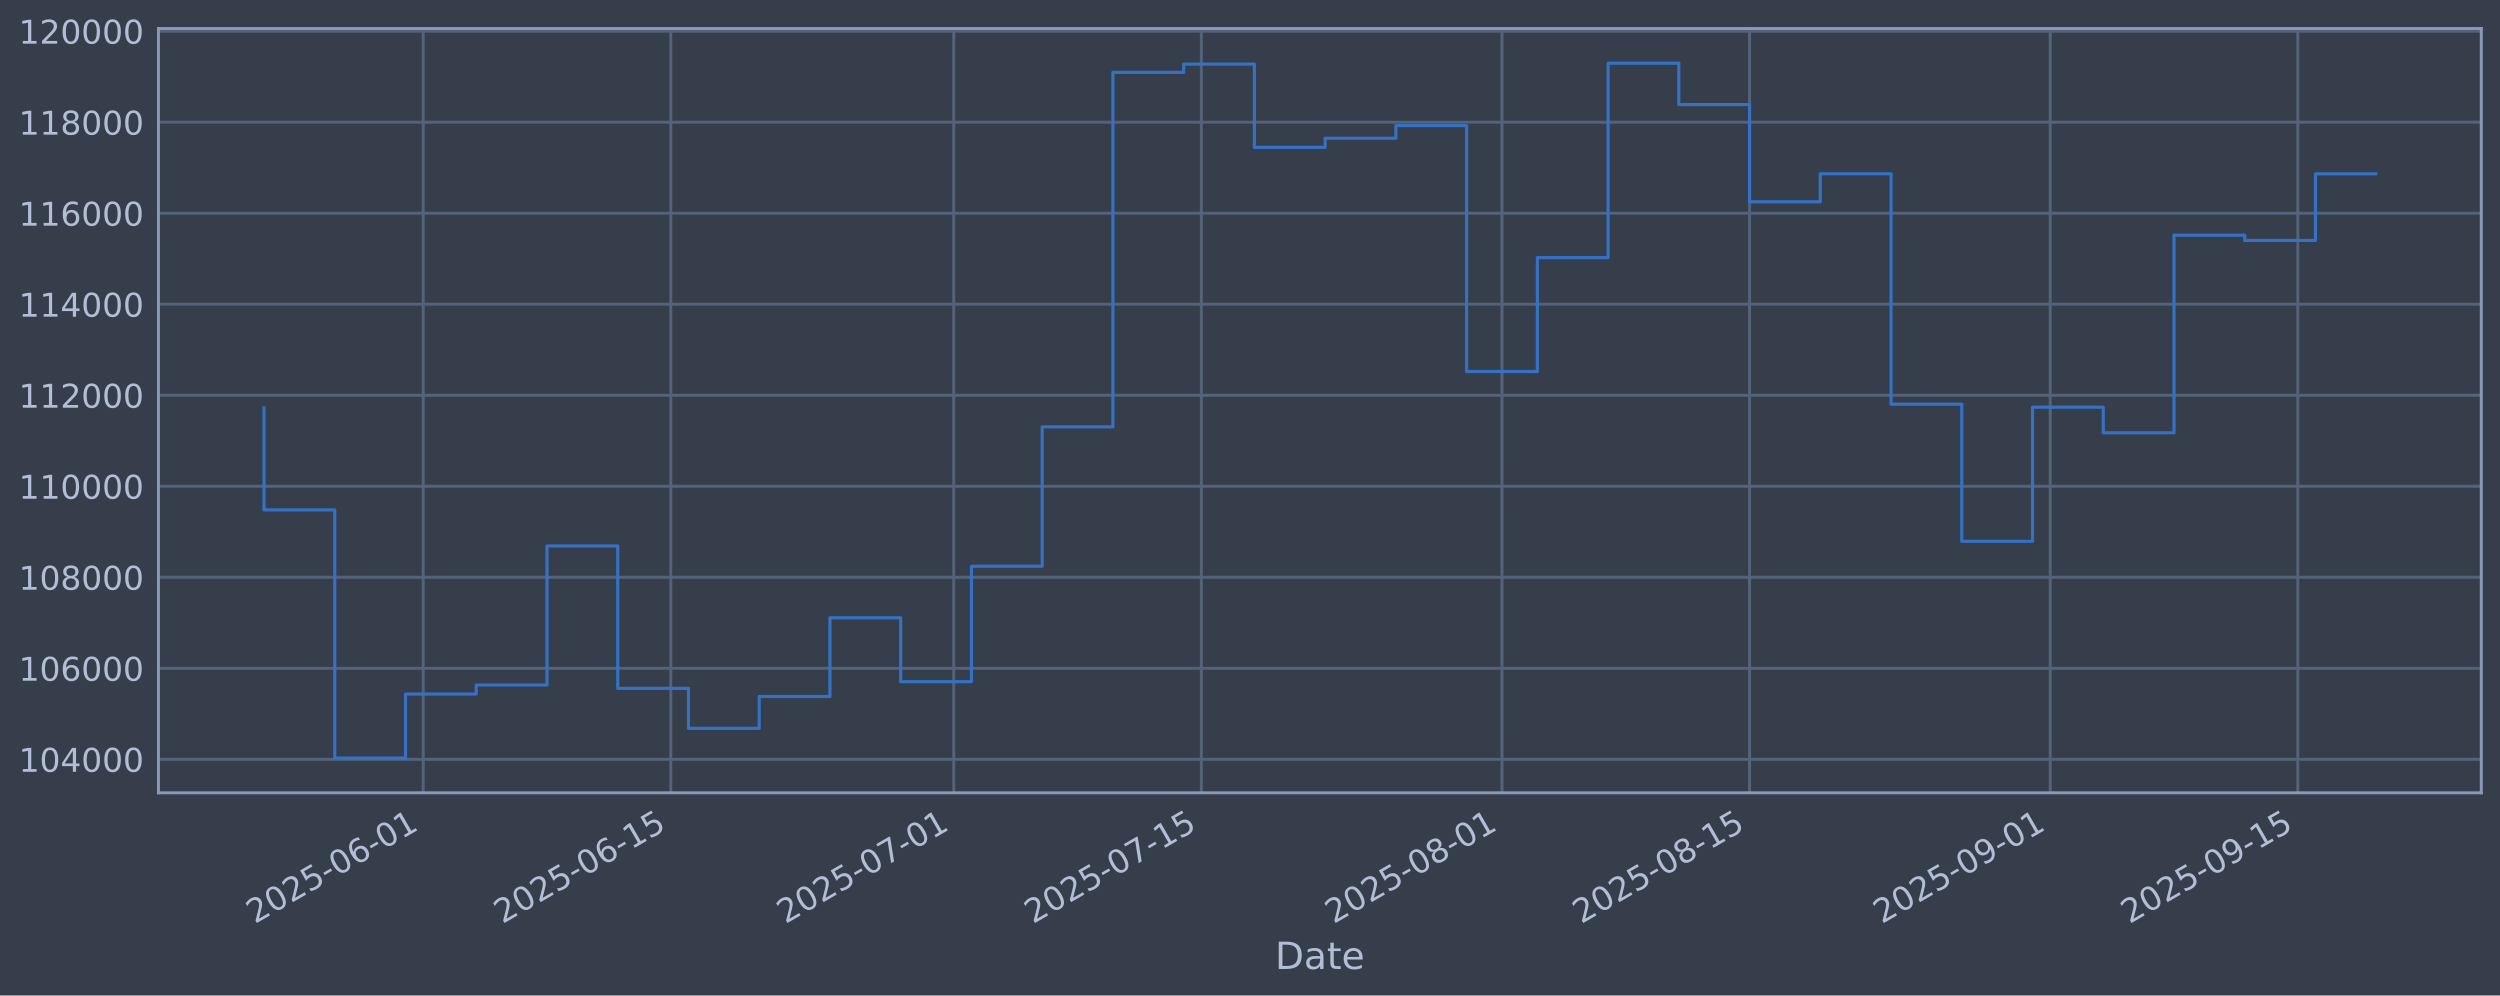
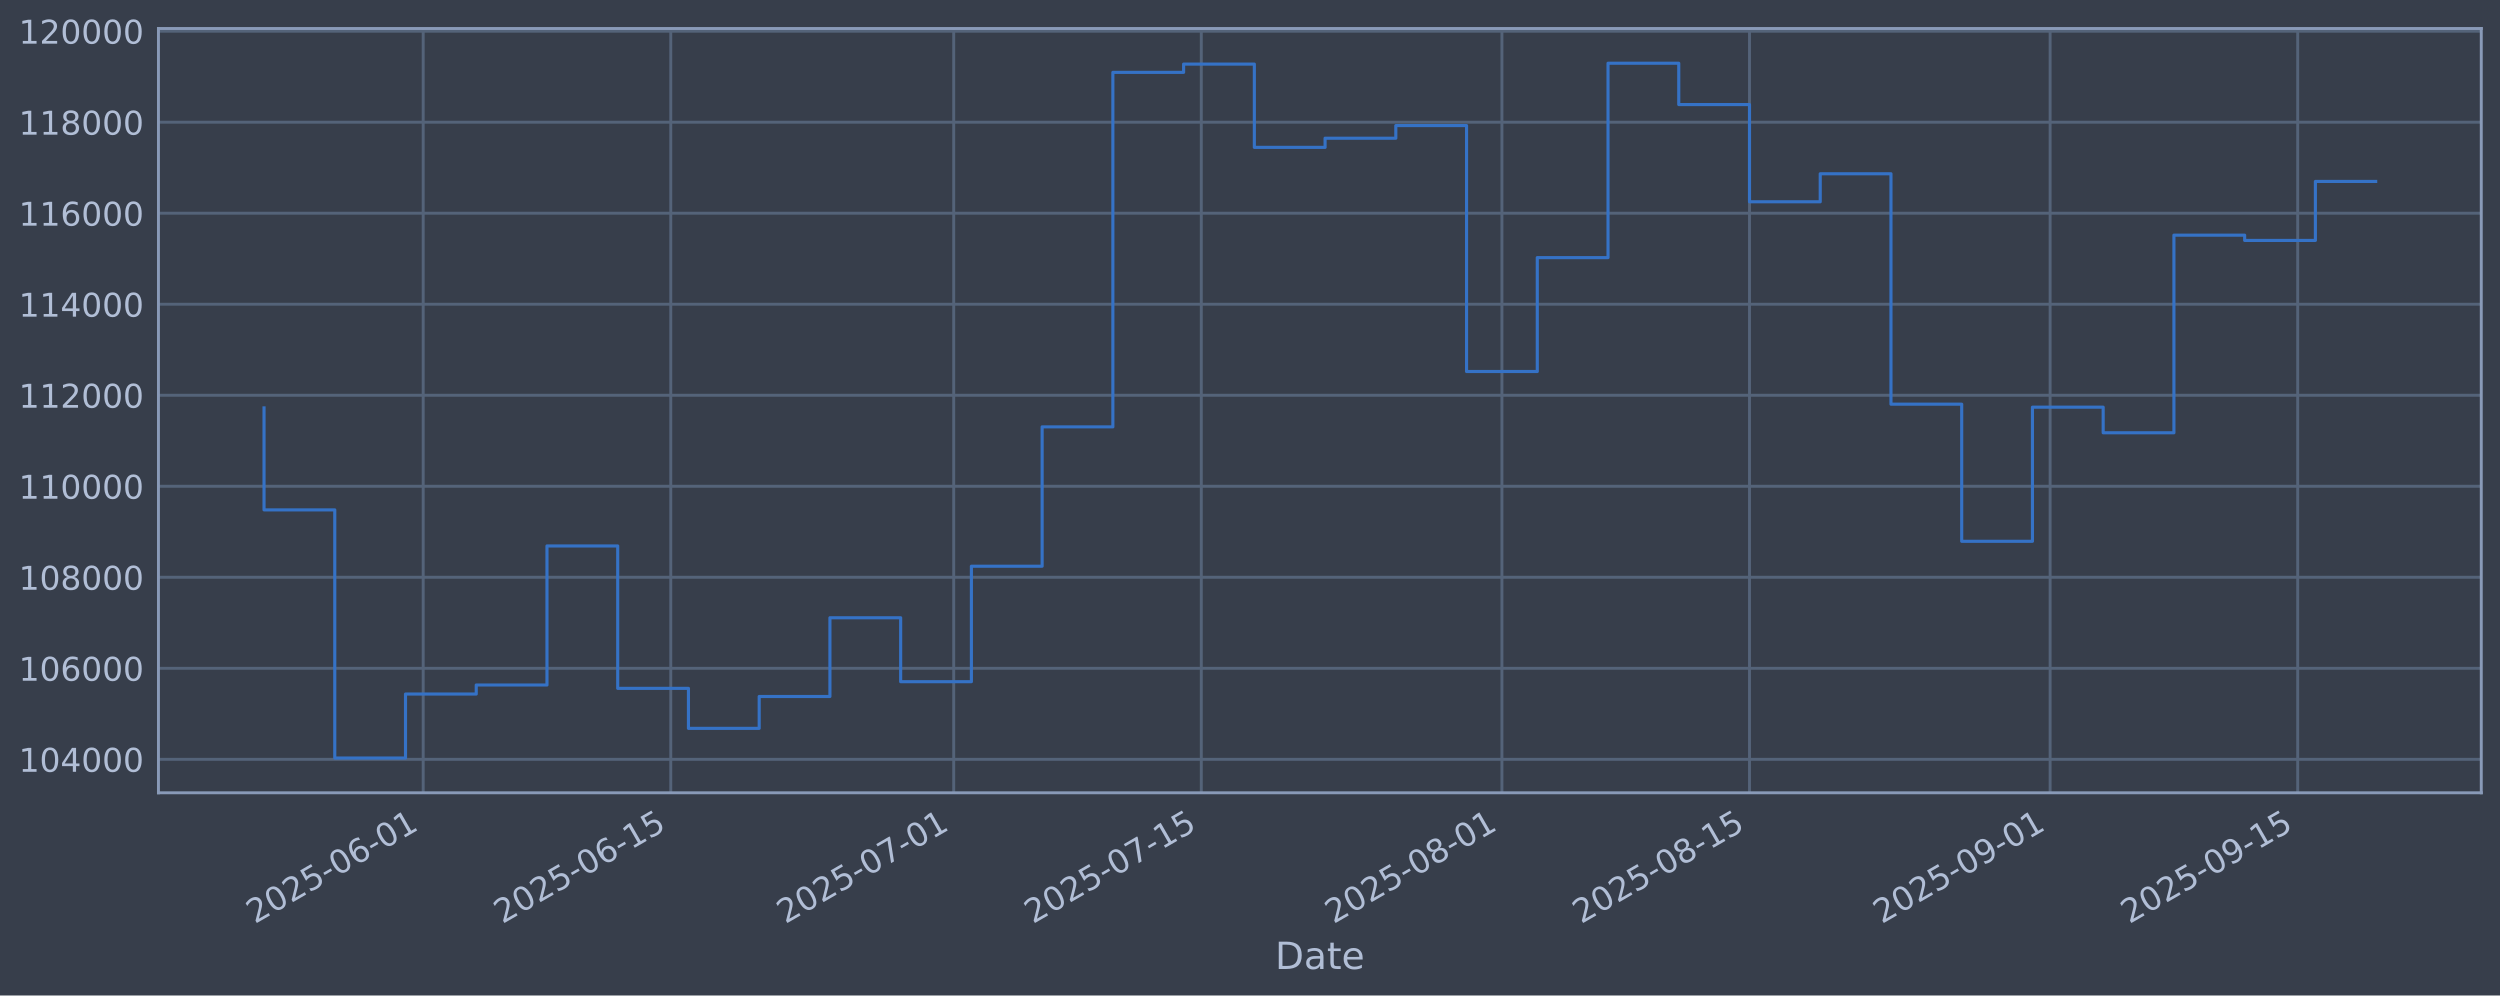
<svg xmlns="http://www.w3.org/2000/svg" xmlns:xlink="http://www.w3.org/1999/xlink" width="960.9pt" height="382.628pt" viewBox="0 0 960.9 382.628" version="1.1">
  <defs>
    <style type="text/css">*{stroke-linejoin: round; stroke-linecap: butt}</style>
  </defs>
  <g id="figure_1">
    <g id="patch_1">
      <path d="M 0 382.628  L 960.9 382.628  L 960.9 0  L 0 0  z " style="fill: #373e4b" />
    </g>
    <g id="axes_1">
      <g id="patch_2">
        <path d="M 60.901 304.718  L 953.701 304.718  L 953.701 10.958  L 60.901 10.958  z " style="fill: #373e4b" />
      </g>
      <g id="matplotlib.axis_1">
        <g id="xtick_1">
          <g id="line2d_1">
-             <path d="M 162.659 304.718  L 162.659 10.958  " clip-path="url(#p1ce2e089b5)" style="fill: none; stroke: #546379; stroke-width: 1.12; stroke-linecap: square" />
+             <path d="M 162.656 304.718  L 162.656 10.958  " clip-path="url(#p50f303a62d)" style="fill: none; stroke: #546379; stroke-width: 1.12; stroke-linecap: square" />
          </g>
          <g id="line2d_2" />
          <g id="text_1">
-             <g style="fill: #b1bed6" transform="translate(97.93319 355.2226) rotate(-30) scale(0.126 -0.126)">
+             <g style="fill: #b1bed6" transform="translate(97.93038 355.2226) rotate(-30) scale(0.126 -0.126)">
              <defs>
                <path id="DejaVuSans-32" d="M 1228 531  L 3431 531  L 3431 0  L 469 0  L 469 531  Q 828 903 1448 1529  Q 2069 2156 2228 2338  Q 2531 2678 2651 2914  Q 2772 3150 2772 3378  Q 2772 3750 2511 3984  Q 2250 4219 1831 4219  Q 1534 4219 1204 4116  Q 875 4013 500 3803  L 500 4441  Q 881 4594 1212 4672  Q 1544 4750 1819 4750  Q 2544 4750 2975 4387  Q 3406 4025 3406 3419  Q 3406 3131 3298 2873  Q 3191 2616 2906 2266  Q 2828 2175 2409 1742  Q 1991 1309 1228 531  z " transform="scale(0.015625)" />
                <path id="DejaVuSans-30" d="M 2034 4250  Q 1547 4250 1301 3770  Q 1056 3291 1056 2328  Q 1056 1369 1301 889  Q 1547 409 2034 409  Q 2525 409 2770 889  Q 3016 1369 3016 2328  Q 3016 3291 2770 3770  Q 2525 4250 2034 4250  z M 2034 4750  Q 2819 4750 3233 4129  Q 3647 3509 3647 2328  Q 3647 1150 3233 529  Q 2819 -91 2034 -91  Q 1250 -91 836 529  Q 422 1150 422 2328  Q 422 3509 836 4129  Q 1250 4750 2034 4750  z " transform="scale(0.015625)" />
                <path id="DejaVuSans-35" d="M 691 4666  L 3169 4666  L 3169 4134  L 1269 4134  L 1269 2991  Q 1406 3038 1543 3061  Q 1681 3084 1819 3084  Q 2600 3084 3056 2656  Q 3513 2228 3513 1497  Q 3513 744 3044 326  Q 2575 -91 1722 -91  Q 1428 -91 1123 -41  Q 819 9 494 109  L 494 744  Q 775 591 1075 516  Q 1375 441 1709 441  Q 2250 441 2565 725  Q 2881 1009 2881 1497  Q 2881 1984 2565 2268  Q 2250 2553 1709 2553  Q 1456 2553 1204 2497  Q 953 2441 691 2322  L 691 4666  z " transform="scale(0.015625)" />
                <path id="DejaVuSans-2d" d="M 313 2009  L 1997 2009  L 1997 1497  L 313 1497  L 313 2009  z " transform="scale(0.015625)" />
                <path id="DejaVuSans-36" d="M 2113 2584  Q 1688 2584 1439 2293  Q 1191 2003 1191 1497  Q 1191 994 1439 701  Q 1688 409 2113 409  Q 2538 409 2786 701  Q 3034 994 3034 1497  Q 3034 2003 2786 2293  Q 2538 2584 2113 2584  z M 3366 4563  L 3366 3988  Q 3128 4100 2886 4159  Q 2644 4219 2406 4219  Q 1781 4219 1451 3797  Q 1122 3375 1075 2522  Q 1259 2794 1537 2939  Q 1816 3084 2150 3084  Q 2853 3084 3261 2657  Q 3669 2231 3669 1497  Q 3669 778 3244 343  Q 2819 -91 2113 -91  Q 1303 -91 875 529  Q 447 1150 447 2328  Q 447 3434 972 4092  Q 1497 4750 2381 4750  Q 2619 4750 2861 4703  Q 3103 4656 3366 4563  z " transform="scale(0.015625)" />
                <path id="DejaVuSans-31" d="M 794 531  L 1825 531  L 1825 4091  L 703 3866  L 703 4441  L 1819 4666  L 2450 4666  L 2450 531  L 3481 531  L 3481 0  L 794 0  L 794 531  z " transform="scale(0.015625)" />
              </defs>
              <use xlink:href="#DejaVuSans-32" />
              <use xlink:href="#DejaVuSans-30" transform="translate(63.62305 0)" />
              <use xlink:href="#DejaVuSans-32" transform="translate(127.2461 0)" />
              <use xlink:href="#DejaVuSans-35" transform="translate(190.8691 0)" />
              <use xlink:href="#DejaVuSans-2d" transform="translate(254.4922 0)" />
              <use xlink:href="#DejaVuSans-30" transform="translate(290.5762 0)" />
              <use xlink:href="#DejaVuSans-36" transform="translate(354.1992 0)" />
              <use xlink:href="#DejaVuSans-2d" transform="translate(417.8223 0)" />
              <use xlink:href="#DejaVuSans-30" transform="translate(453.9062 0)" />
              <use xlink:href="#DejaVuSans-31" transform="translate(517.5293 0)" />
            </g>
          </g>
        </g>
        <g id="xtick_2">
          <g id="line2d_3">
-             <path d="M 257.822 304.718  L 257.822 10.958  " clip-path="url(#p1ce2e089b5)" style="fill: none; stroke: #546379; stroke-width: 1.12; stroke-linecap: square" />
+             <path d="M 257.815 304.718  L 257.815 10.958  " clip-path="url(#p50f303a62d)" style="fill: none; stroke: #546379; stroke-width: 1.12; stroke-linecap: square" />
          </g>
          <g id="line2d_4" />
          <g id="text_2">
-             <g style="fill: #b1bed6" transform="translate(193.0964 355.2226) rotate(-30) scale(0.126 -0.126)">
+             <g style="fill: #b1bed6" transform="translate(193.0893 355.2226) rotate(-30) scale(0.126 -0.126)">
              <use xlink:href="#DejaVuSans-32" />
              <use xlink:href="#DejaVuSans-30" transform="translate(63.62305 0)" />
              <use xlink:href="#DejaVuSans-32" transform="translate(127.2461 0)" />
              <use xlink:href="#DejaVuSans-35" transform="translate(190.8691 0)" />
              <use xlink:href="#DejaVuSans-2d" transform="translate(254.4922 0)" />
              <use xlink:href="#DejaVuSans-30" transform="translate(290.5762 0)" />
              <use xlink:href="#DejaVuSans-36" transform="translate(354.1992 0)" />
              <use xlink:href="#DejaVuSans-2d" transform="translate(417.8223 0)" />
              <use xlink:href="#DejaVuSans-31" transform="translate(453.9062 0)" />
              <use xlink:href="#DejaVuSans-35" transform="translate(517.5293 0)" />
            </g>
          </g>
        </g>
        <g id="xtick_3">
          <g id="line2d_5">
-             <path d="M 366.58 304.718  L 366.58 10.958  " clip-path="url(#p1ce2e089b5)" style="fill: none; stroke: #546379; stroke-width: 1.12; stroke-linecap: square" />
+             <path d="M 366.568 304.718  L 366.568 10.958  " clip-path="url(#p50f303a62d)" style="fill: none; stroke: #546379; stroke-width: 1.12; stroke-linecap: square" />
          </g>
          <g id="line2d_6" />
          <g id="text_3">
-             <g style="fill: #b1bed6" transform="translate(301.8545 355.2226) rotate(-30) scale(0.126 -0.126)">
+             <g style="fill: #b1bed6" transform="translate(301.8423 355.2226) rotate(-30) scale(0.126 -0.126)">
              <defs>
                <path id="DejaVuSans-37" d="M 525 4666  L 3525 4666  L 3525 4397  L 1831 0  L 1172 0  L 2766 4134  L 525 4134  L 525 4666  z " transform="scale(0.015625)" />
              </defs>
              <use xlink:href="#DejaVuSans-32" />
              <use xlink:href="#DejaVuSans-30" transform="translate(63.62305 0)" />
              <use xlink:href="#DejaVuSans-32" transform="translate(127.2461 0)" />
              <use xlink:href="#DejaVuSans-35" transform="translate(190.8691 0)" />
              <use xlink:href="#DejaVuSans-2d" transform="translate(254.4922 0)" />
              <use xlink:href="#DejaVuSans-30" transform="translate(290.5762 0)" />
              <use xlink:href="#DejaVuSans-37" transform="translate(354.1992 0)" />
              <use xlink:href="#DejaVuSans-2d" transform="translate(417.8223 0)" />
              <use xlink:href="#DejaVuSans-30" transform="translate(453.9062 0)" />
              <use xlink:href="#DejaVuSans-31" transform="translate(517.5293 0)" />
            </g>
          </g>
        </g>
        <g id="xtick_4">
          <g id="line2d_7">
-             <path d="M 461.743 304.718  L 461.743 10.958  " clip-path="url(#p1ce2e089b5)" style="fill: none; stroke: #546379; stroke-width: 1.12; stroke-linecap: square" />
+             <path d="M 461.727 304.718  L 461.727 10.958  " clip-path="url(#p50f303a62d)" style="fill: none; stroke: #546379; stroke-width: 1.12; stroke-linecap: square" />
          </g>
          <g id="line2d_8" />
          <g id="text_4">
-             <g style="fill: #b1bed6" transform="translate(397.0177 355.2226) rotate(-30) scale(0.126 -0.126)">
+             <g style="fill: #b1bed6" transform="translate(397.0012 355.2226) rotate(-30) scale(0.126 -0.126)">
              <use xlink:href="#DejaVuSans-32" />
              <use xlink:href="#DejaVuSans-30" transform="translate(63.62305 0)" />
              <use xlink:href="#DejaVuSans-32" transform="translate(127.2461 0)" />
              <use xlink:href="#DejaVuSans-35" transform="translate(190.8691 0)" />
              <use xlink:href="#DejaVuSans-2d" transform="translate(254.4922 0)" />
              <use xlink:href="#DejaVuSans-30" transform="translate(290.5762 0)" />
              <use xlink:href="#DejaVuSans-37" transform="translate(354.1992 0)" />
              <use xlink:href="#DejaVuSans-2d" transform="translate(417.8223 0)" />
              <use xlink:href="#DejaVuSans-31" transform="translate(453.9062 0)" />
              <use xlink:href="#DejaVuSans-35" transform="translate(517.5293 0)" />
            </g>
          </g>
        </g>
        <g id="xtick_5">
          <g id="line2d_9">
-             <path d="M 577.299 304.718  L 577.299 10.958  " clip-path="url(#p1ce2e089b5)" style="fill: none; stroke: #546379; stroke-width: 1.12; stroke-linecap: square" />
+             <path d="M 577.277 304.718  L 577.277 10.958  " clip-path="url(#p50f303a62d)" style="fill: none; stroke: #546379; stroke-width: 1.12; stroke-linecap: square" />
          </g>
          <g id="line2d_10" />
          <g id="text_5">
-             <g style="fill: #b1bed6" transform="translate(512.5731 355.2226) rotate(-30) scale(0.126 -0.126)">
+             <g style="fill: #b1bed6" transform="translate(512.5513 355.2226) rotate(-30) scale(0.126 -0.126)">
              <defs>
                <path id="DejaVuSans-38" d="M 2034 2216  Q 1584 2216 1326 1975  Q 1069 1734 1069 1313  Q 1069 891 1326 650  Q 1584 409 2034 409  Q 2484 409 2743 651  Q 3003 894 3003 1313  Q 3003 1734 2745 1975  Q 2488 2216 2034 2216  z M 1403 2484  Q 997 2584 770 2862  Q 544 3141 544 3541  Q 544 4100 942 4425  Q 1341 4750 2034 4750  Q 2731 4750 3128 4425  Q 3525 4100 3525 3541  Q 3525 3141 3298 2862  Q 3072 2584 2669 2484  Q 3125 2378 3379 2068  Q 3634 1759 3634 1313  Q 3634 634 3220 271  Q 2806 -91 2034 -91  Q 1263 -91 848 271  Q 434 634 434 1313  Q 434 1759 690 2068  Q 947 2378 1403 2484  z M 1172 3481  Q 1172 3119 1398 2916  Q 1625 2713 2034 2713  Q 2441 2713 2670 2916  Q 2900 3119 2900 3481  Q 2900 3844 2670 4047  Q 2441 4250 2034 4250  Q 1625 4250 1398 4047  Q 1172 3844 1172 3481  z " transform="scale(0.015625)" />
              </defs>
              <use xlink:href="#DejaVuSans-32" />
              <use xlink:href="#DejaVuSans-30" transform="translate(63.62305 0)" />
              <use xlink:href="#DejaVuSans-32" transform="translate(127.2461 0)" />
              <use xlink:href="#DejaVuSans-35" transform="translate(190.8691 0)" />
              <use xlink:href="#DejaVuSans-2d" transform="translate(254.4922 0)" />
              <use xlink:href="#DejaVuSans-30" transform="translate(290.5762 0)" />
              <use xlink:href="#DejaVuSans-38" transform="translate(354.1992 0)" />
              <use xlink:href="#DejaVuSans-2d" transform="translate(417.8223 0)" />
              <use xlink:href="#DejaVuSans-30" transform="translate(453.9062 0)" />
              <use xlink:href="#DejaVuSans-31" transform="translate(517.5293 0)" />
            </g>
          </g>
        </g>
        <g id="xtick_6">
          <g id="line2d_11">
-             <path d="M 672.462 304.718  L 672.462 10.958  " clip-path="url(#p1ce2e089b5)" style="fill: none; stroke: #546379; stroke-width: 1.12; stroke-linecap: square" />
+             <path d="M 672.436 304.718  L 672.436 10.958  " clip-path="url(#p50f303a62d)" style="fill: none; stroke: #546379; stroke-width: 1.12; stroke-linecap: square" />
          </g>
          <g id="line2d_12" />
          <g id="text_6">
-             <g style="fill: #b1bed6" transform="translate(607.7364 355.2226) rotate(-30) scale(0.126 -0.126)">
+             <g style="fill: #b1bed6" transform="translate(607.7101 355.2226) rotate(-30) scale(0.126 -0.126)">
              <use xlink:href="#DejaVuSans-32" />
              <use xlink:href="#DejaVuSans-30" transform="translate(63.62305 0)" />
              <use xlink:href="#DejaVuSans-32" transform="translate(127.2461 0)" />
              <use xlink:href="#DejaVuSans-35" transform="translate(190.8691 0)" />
              <use xlink:href="#DejaVuSans-2d" transform="translate(254.4922 0)" />
              <use xlink:href="#DejaVuSans-30" transform="translate(290.5762 0)" />
              <use xlink:href="#DejaVuSans-38" transform="translate(354.1992 0)" />
              <use xlink:href="#DejaVuSans-2d" transform="translate(417.8223 0)" />
              <use xlink:href="#DejaVuSans-31" transform="translate(453.9062 0)" />
              <use xlink:href="#DejaVuSans-35" transform="translate(517.5293 0)" />
            </g>
          </g>
        </g>
        <g id="xtick_7">
          <g id="line2d_13">
-             <path d="M 788.017 304.718  L 788.017 10.958  " clip-path="url(#p1ce2e089b5)" style="fill: none; stroke: #546379; stroke-width: 1.12; stroke-linecap: square" />
+             <path d="M 787.986 304.718  L 787.986 10.958  " clip-path="url(#p50f303a62d)" style="fill: none; stroke: #546379; stroke-width: 1.12; stroke-linecap: square" />
          </g>
          <g id="line2d_14" />
          <g id="text_7">
-             <g style="fill: #b1bed6" transform="translate(723.2917 355.2226) rotate(-30) scale(0.126 -0.126)">
+             <g style="fill: #b1bed6" transform="translate(723.2602 355.2226) rotate(-30) scale(0.126 -0.126)">
              <defs>
                <path id="DejaVuSans-39" d="M 703 97  L 703 672  Q 941 559 1184 500  Q 1428 441 1663 441  Q 2288 441 2617 861  Q 2947 1281 2994 2138  Q 2813 1869 2534 1725  Q 2256 1581 1919 1581  Q 1219 1581 811 2004  Q 403 2428 403 3163  Q 403 3881 828 4315  Q 1253 4750 1959 4750  Q 2769 4750 3195 4129  Q 3622 3509 3622 2328  Q 3622 1225 3098 567  Q 2575 -91 1691 -91  Q 1453 -91 1209 -44  Q 966 3 703 97  z M 1959 2075  Q 2384 2075 2632 2365  Q 2881 2656 2881 3163  Q 2881 3666 2632 3958  Q 2384 4250 1959 4250  Q 1534 4250 1286 3958  Q 1038 3666 1038 3163  Q 1038 2656 1286 2365  Q 1534 2075 1959 2075  z " transform="scale(0.015625)" />
              </defs>
              <use xlink:href="#DejaVuSans-32" />
              <use xlink:href="#DejaVuSans-30" transform="translate(63.62305 0)" />
              <use xlink:href="#DejaVuSans-32" transform="translate(127.2461 0)" />
              <use xlink:href="#DejaVuSans-35" transform="translate(190.8691 0)" />
              <use xlink:href="#DejaVuSans-2d" transform="translate(254.4922 0)" />
              <use xlink:href="#DejaVuSans-30" transform="translate(290.5762 0)" />
              <use xlink:href="#DejaVuSans-39" transform="translate(354.1992 0)" />
              <use xlink:href="#DejaVuSans-2d" transform="translate(417.8223 0)" />
              <use xlink:href="#DejaVuSans-30" transform="translate(453.9062 0)" />
              <use xlink:href="#DejaVuSans-31" transform="translate(517.5293 0)" />
            </g>
          </g>
        </g>
        <g id="xtick_8">
          <g id="line2d_15">
-             <path d="M 883.181 304.718  L 883.181 10.958  " clip-path="url(#p1ce2e089b5)" style="fill: none; stroke: #546379; stroke-width: 1.12; stroke-linecap: square" />
+             <path d="M 883.145 304.718  L 883.145 10.958  " clip-path="url(#p50f303a62d)" style="fill: none; stroke: #546379; stroke-width: 1.12; stroke-linecap: square" />
          </g>
          <g id="line2d_16" />
          <g id="text_8">
-             <g style="fill: #b1bed6" transform="translate(818.455 355.2226) rotate(-30) scale(0.126 -0.126)">
+             <g style="fill: #b1bed6" transform="translate(818.4191 355.2226) rotate(-30) scale(0.126 -0.126)">
              <use xlink:href="#DejaVuSans-32" />
              <use xlink:href="#DejaVuSans-30" transform="translate(63.62305 0)" />
              <use xlink:href="#DejaVuSans-32" transform="translate(127.2461 0)" />
              <use xlink:href="#DejaVuSans-35" transform="translate(190.8691 0)" />
              <use xlink:href="#DejaVuSans-2d" transform="translate(254.4922 0)" />
              <use xlink:href="#DejaVuSans-30" transform="translate(290.5762 0)" />
              <use xlink:href="#DejaVuSans-39" transform="translate(354.1992 0)" />
              <use xlink:href="#DejaVuSans-2d" transform="translate(417.8223 0)" />
              <use xlink:href="#DejaVuSans-31" transform="translate(453.9062 0)" />
              <use xlink:href="#DejaVuSans-35" transform="translate(517.5293 0)" />
            </g>
          </g>
        </g>
        <g id="text_9">
          <g style="fill: #b1bed6" transform="translate(490.0914 372.4337) scale(0.144 -0.144)">
            <defs>
              <path id="DejaVuSans-44" d="M 1259 4147  L 1259 519  L 2022 519  Q 2988 519 3436 956  Q 3884 1394 3884 2338  Q 3884 3275 3436 3711  Q 2988 4147 2022 4147  L 1259 4147  z M 628 4666  L 1925 4666  Q 3281 4666 3915 4102  Q 4550 3538 4550 2338  Q 4550 1131 3912 565  Q 3275 0 1925 0  L 628 0  L 628 4666  z " transform="scale(0.015625)" />
              <path id="DejaVuSans-61" d="M 2194 1759  Q 1497 1759 1228 1600  Q 959 1441 959 1056  Q 959 750 1161 570  Q 1363 391 1709 391  Q 2188 391 2477 730  Q 2766 1069 2766 1631  L 2766 1759  L 2194 1759  z M 3341 1997  L 3341 0  L 2766 0  L 2766 531  Q 2569 213 2275 61  Q 1981 -91 1556 -91  Q 1019 -91 701 211  Q 384 513 384 1019  Q 384 1609 779 1909  Q 1175 2209 1959 2209  L 2766 2209  L 2766 2266  Q 2766 2663 2505 2880  Q 2244 3097 1772 3097  Q 1472 3097 1187 3025  Q 903 2953 641 2809  L 641 3341  Q 956 3463 1253 3523  Q 1550 3584 1831 3584  Q 2591 3584 2966 3190  Q 3341 2797 3341 1997  z " transform="scale(0.015625)" />
              <path id="DejaVuSans-74" d="M 1172 4494  L 1172 3500  L 2356 3500  L 2356 3053  L 1172 3053  L 1172 1153  Q 1172 725 1289 603  Q 1406 481 1766 481  L 2356 481  L 2356 0  L 1766 0  Q 1100 0 847 248  Q 594 497 594 1153  L 594 3053  L 172 3053  L 172 3500  L 594 3500  L 594 4494  L 1172 4494  z " transform="scale(0.015625)" />
              <path id="DejaVuSans-65" d="M 3597 1894  L 3597 1613  L 953 1613  Q 991 1019 1311 708  Q 1631 397 2203 397  Q 2534 397 2845 478  Q 3156 559 3463 722  L 3463 178  Q 3153 47 2828 -22  Q 2503 -91 2169 -91  Q 1331 -91 842 396  Q 353 884 353 1716  Q 353 2575 817 3079  Q 1281 3584 2069 3584  Q 2775 3584 3186 3129  Q 3597 2675 3597 1894  z M 3022 2063  Q 3016 2534 2758 2815  Q 2500 3097 2075 3097  Q 1594 3097 1305 2825  Q 1016 2553 972 2059  L 3022 2063  z " transform="scale(0.015625)" />
            </defs>
            <use xlink:href="#DejaVuSans-44" />
            <use xlink:href="#DejaVuSans-61" transform="translate(77.00195 0)" />
            <use xlink:href="#DejaVuSans-74" transform="translate(138.2812 0)" />
            <use xlink:href="#DejaVuSans-65" transform="translate(177.4902 0)" />
          </g>
        </g>
      </g>
      <g id="matplotlib.axis_2">
        <g id="ytick_1">
          <g id="line2d_17">
-             <path d="M 60.901 291.85  L 953.701 291.85  " clip-path="url(#p1ce2e089b5)" style="fill: none; stroke: #546379; stroke-width: 1.12; stroke-linecap: square" />
+             <path d="M 60.901 291.85  L 953.701 291.85  " clip-path="url(#p50f303a62d)" style="fill: none; stroke: #546379; stroke-width: 1.12; stroke-linecap: square" />
          </g>
          <g id="line2d_18" />
          <g id="text_10">
            <g style="fill: #b1bed6" transform="translate(7.2 296.6367) scale(0.126 -0.126)">
              <defs>
                <path id="DejaVuSans-34" d="M 2419 4116  L 825 1625  L 2419 1625  L 2419 4116  z M 2253 4666  L 3047 4666  L 3047 1625  L 3713 1625  L 3713 1100  L 3047 1100  L 3047 0  L 2419 0  L 2419 1100  L 313 1100  L 313 1709  L 2253 4666  z " transform="scale(0.015625)" />
              </defs>
              <use xlink:href="#DejaVuSans-31" />
              <use xlink:href="#DejaVuSans-30" transform="translate(63.62305 0)" />
              <use xlink:href="#DejaVuSans-34" transform="translate(127.2461 0)" />
              <use xlink:href="#DejaVuSans-30" transform="translate(190.8691 0)" />
              <use xlink:href="#DejaVuSans-30" transform="translate(254.4922 0)" />
              <use xlink:href="#DejaVuSans-30" transform="translate(318.1152 0)" />
            </g>
          </g>
        </g>
        <g id="ytick_2">
          <g id="line2d_19">
-             <path d="M 60.901 256.867  L 953.701 256.867  " clip-path="url(#p1ce2e089b5)" style="fill: none; stroke: #546379; stroke-width: 1.12; stroke-linecap: square" />
+             <path d="M 60.901 256.867  L 953.701 256.867  " clip-path="url(#p50f303a62d)" style="fill: none; stroke: #546379; stroke-width: 1.12; stroke-linecap: square" />
          </g>
          <g id="line2d_20" />
          <g id="text_11">
            <g style="fill: #b1bed6" transform="translate(7.2 261.6538) scale(0.126 -0.126)">
              <use xlink:href="#DejaVuSans-31" />
              <use xlink:href="#DejaVuSans-30" transform="translate(63.62305 0)" />
              <use xlink:href="#DejaVuSans-36" transform="translate(127.2461 0)" />
              <use xlink:href="#DejaVuSans-30" transform="translate(190.8691 0)" />
              <use xlink:href="#DejaVuSans-30" transform="translate(254.4922 0)" />
              <use xlink:href="#DejaVuSans-30" transform="translate(318.1152 0)" />
            </g>
          </g>
        </g>
        <g id="ytick_3">
          <g id="line2d_21">
-             <path d="M 60.901 221.884  L 953.701 221.884  " clip-path="url(#p1ce2e089b5)" style="fill: none; stroke: #546379; stroke-width: 1.12; stroke-linecap: square" />
+             <path d="M 60.901 221.884  L 953.701 221.884  " clip-path="url(#p50f303a62d)" style="fill: none; stroke: #546379; stroke-width: 1.12; stroke-linecap: square" />
          </g>
          <g id="line2d_22" />
          <g id="text_12">
            <g style="fill: #b1bed6" transform="translate(7.2 226.671) scale(0.126 -0.126)">
              <use xlink:href="#DejaVuSans-31" />
              <use xlink:href="#DejaVuSans-30" transform="translate(63.62305 0)" />
              <use xlink:href="#DejaVuSans-38" transform="translate(127.2461 0)" />
              <use xlink:href="#DejaVuSans-30" transform="translate(190.8691 0)" />
              <use xlink:href="#DejaVuSans-30" transform="translate(254.4922 0)" />
              <use xlink:href="#DejaVuSans-30" transform="translate(318.1152 0)" />
            </g>
          </g>
        </g>
        <g id="ytick_4">
          <g id="line2d_23">
-             <path d="M 60.901 186.901  L 953.701 186.901  " clip-path="url(#p1ce2e089b5)" style="fill: none; stroke: #546379; stroke-width: 1.12; stroke-linecap: square" />
+             <path d="M 60.901 186.901  L 953.701 186.901  " clip-path="url(#p50f303a62d)" style="fill: none; stroke: #546379; stroke-width: 1.12; stroke-linecap: square" />
          </g>
          <g id="line2d_24" />
          <g id="text_13">
            <g style="fill: #b1bed6" transform="translate(7.2 191.6882) scale(0.126 -0.126)">
              <use xlink:href="#DejaVuSans-31" />
              <use xlink:href="#DejaVuSans-31" transform="translate(63.62305 0)" />
              <use xlink:href="#DejaVuSans-30" transform="translate(127.2461 0)" />
              <use xlink:href="#DejaVuSans-30" transform="translate(190.8691 0)" />
              <use xlink:href="#DejaVuSans-30" transform="translate(254.4922 0)" />
              <use xlink:href="#DejaVuSans-30" transform="translate(318.1152 0)" />
            </g>
          </g>
        </g>
        <g id="ytick_5">
          <g id="line2d_25">
-             <path d="M 60.901 151.918  L 953.701 151.918  " clip-path="url(#p1ce2e089b5)" style="fill: none; stroke: #546379; stroke-width: 1.12; stroke-linecap: square" />
+             <path d="M 60.901 151.918  L 953.701 151.918  " clip-path="url(#p50f303a62d)" style="fill: none; stroke: #546379; stroke-width: 1.12; stroke-linecap: square" />
          </g>
          <g id="line2d_26" />
          <g id="text_14">
            <g style="fill: #b1bed6" transform="translate(7.2 156.7053) scale(0.126 -0.126)">
              <use xlink:href="#DejaVuSans-31" />
              <use xlink:href="#DejaVuSans-31" transform="translate(63.62305 0)" />
              <use xlink:href="#DejaVuSans-32" transform="translate(127.2461 0)" />
              <use xlink:href="#DejaVuSans-30" transform="translate(190.8691 0)" />
              <use xlink:href="#DejaVuSans-30" transform="translate(254.4922 0)" />
              <use xlink:href="#DejaVuSans-30" transform="translate(318.1152 0)" />
            </g>
          </g>
        </g>
        <g id="ytick_6">
          <g id="line2d_27">
-             <path d="M 60.901 116.936  L 953.701 116.936  " clip-path="url(#p1ce2e089b5)" style="fill: none; stroke: #546379; stroke-width: 1.12; stroke-linecap: square" />
+             <path d="M 60.901 116.936  L 953.701 116.936  " clip-path="url(#p50f303a62d)" style="fill: none; stroke: #546379; stroke-width: 1.12; stroke-linecap: square" />
          </g>
          <g id="line2d_28" />
          <g id="text_15">
            <g style="fill: #b1bed6" transform="translate(7.2 121.7225) scale(0.126 -0.126)">
              <use xlink:href="#DejaVuSans-31" />
              <use xlink:href="#DejaVuSans-31" transform="translate(63.62305 0)" />
              <use xlink:href="#DejaVuSans-34" transform="translate(127.2461 0)" />
              <use xlink:href="#DejaVuSans-30" transform="translate(190.8691 0)" />
              <use xlink:href="#DejaVuSans-30" transform="translate(254.4922 0)" />
              <use xlink:href="#DejaVuSans-30" transform="translate(318.1152 0)" />
            </g>
          </g>
        </g>
        <g id="ytick_7">
          <g id="line2d_29">
-             <path d="M 60.901 81.953  L 953.701 81.953  " clip-path="url(#p1ce2e089b5)" style="fill: none; stroke: #546379; stroke-width: 1.12; stroke-linecap: square" />
+             <path d="M 60.901 81.953  L 953.701 81.953  " clip-path="url(#p50f303a62d)" style="fill: none; stroke: #546379; stroke-width: 1.12; stroke-linecap: square" />
          </g>
          <g id="line2d_30" />
          <g id="text_16">
            <g style="fill: #b1bed6" transform="translate(7.2 86.73969) scale(0.126 -0.126)">
              <use xlink:href="#DejaVuSans-31" />
              <use xlink:href="#DejaVuSans-31" transform="translate(63.62305 0)" />
              <use xlink:href="#DejaVuSans-36" transform="translate(127.2461 0)" />
              <use xlink:href="#DejaVuSans-30" transform="translate(190.8691 0)" />
              <use xlink:href="#DejaVuSans-30" transform="translate(254.4922 0)" />
              <use xlink:href="#DejaVuSans-30" transform="translate(318.1152 0)" />
            </g>
          </g>
        </g>
        <g id="ytick_8">
          <g id="line2d_31">
-             <path d="M 60.901 46.97  L 953.701 46.97  " clip-path="url(#p1ce2e089b5)" style="fill: none; stroke: #546379; stroke-width: 1.12; stroke-linecap: square" />
+             <path d="M 60.901 46.97  L 953.701 46.97  " clip-path="url(#p50f303a62d)" style="fill: none; stroke: #546379; stroke-width: 1.12; stroke-linecap: square" />
          </g>
          <g id="line2d_32" />
          <g id="text_17">
            <g style="fill: #b1bed6" transform="translate(7.2 51.75686) scale(0.126 -0.126)">
              <use xlink:href="#DejaVuSans-31" />
              <use xlink:href="#DejaVuSans-31" transform="translate(63.62305 0)" />
              <use xlink:href="#DejaVuSans-38" transform="translate(127.2461 0)" />
              <use xlink:href="#DejaVuSans-30" transform="translate(190.8691 0)" />
              <use xlink:href="#DejaVuSans-30" transform="translate(254.4922 0)" />
              <use xlink:href="#DejaVuSans-30" transform="translate(318.1152 0)" />
            </g>
          </g>
        </g>
        <g id="ytick_9">
          <g id="line2d_33">
-             <path d="M 60.901 11.987  L 953.701 11.987  " clip-path="url(#p1ce2e089b5)" style="fill: none; stroke: #546379; stroke-width: 1.12; stroke-linecap: square" />
+             <path d="M 60.901 11.987  L 953.701 11.987  " clip-path="url(#p50f303a62d)" style="fill: none; stroke: #546379; stroke-width: 1.12; stroke-linecap: square" />
          </g>
          <g id="line2d_34" />
          <g id="text_18">
            <g style="fill: #b1bed6" transform="translate(7.2 16.77403) scale(0.126 -0.126)">
              <use xlink:href="#DejaVuSans-31" />
              <use xlink:href="#DejaVuSans-32" transform="translate(63.62305 0)" />
              <use xlink:href="#DejaVuSans-30" transform="translate(127.2461 0)" />
              <use xlink:href="#DejaVuSans-30" transform="translate(190.8691 0)" />
              <use xlink:href="#DejaVuSans-30" transform="translate(254.4922 0)" />
              <use xlink:href="#DejaVuSans-30" transform="translate(318.1152 0)" />
            </g>
          </g>
        </g>
      </g>
      <g id="line2d_35">
-         <path d="M 101.482 156.778  L 101.482 195.974  L 128.672 195.974  L 128.672 291.366  L 155.861 291.366  L 155.861 266.759  L 183.051 266.759  L 183.051 263.286  L 210.24 263.286  L 210.24 209.841  L 237.43 209.841  L 237.43 264.586  L 264.619 264.586  L 264.619 279.95  L 291.809 279.95  L 291.809 267.706  L 318.998 267.706  L 318.998 237.446  L 346.188 237.446  L 346.188 262.012  L 373.377 262.012  L 373.377 217.631  L 400.567 217.631  L 400.567 164.07  L 427.756 164.07  L 427.756 27.81  L 454.946 27.81  L 454.946 24.636  L 482.135 24.636  L 482.135 56.646  L 509.325 56.646  L 509.325 53.121  L 536.514 53.121  L 536.514 48.272  L 563.704 48.272  L 563.704 142.793  L 590.893 142.793  L 590.893 99.016  L 618.083 99.016  L 618.083 24.311  L 645.272 24.311  L 645.272 40.185  L 672.462 40.185  L 672.462 77.56  L 699.651 77.56  L 699.651 66.788  L 726.841 66.788  L 726.841 155.356  L 754.03 155.356  L 754.03 208.052  L 781.22 208.052  L 781.22 156.509  L 808.409 156.509  L 808.409 166.341  L 835.599 166.341  L 835.599 90.389  L 862.788 90.389  L 862.788 92.406  L 889.978 92.406  L 889.978 66.816  L 913.119 66.816  " clip-path="url(#p1ce2e089b5)" style="fill: none; stroke: #3572c6; stroke-width: 1.2; stroke-linecap: square" />
+         <path d="M 101.482 156.778  L 101.482 195.974  L 128.671 195.974  L 128.671 291.366  L 155.859 291.366  L 155.859 266.759  L 183.047 266.759  L 183.047 263.286  L 210.235 263.286  L 210.235 209.841  L 237.424 209.841  L 237.424 264.586  L 264.612 264.586  L 264.612 279.95  L 291.8 279.95  L 291.8 267.706  L 318.988 267.706  L 318.988 237.446  L 346.177 237.446  L 346.177 262.012  L 373.365 262.012  L 373.365 217.631  L 400.553 217.631  L 400.553 164.07  L 427.741 164.07  L 427.741 27.81  L 454.93 27.81  L 454.93 24.636  L 482.118 24.636  L 482.118 56.646  L 509.306 56.646  L 509.306 53.121  L 536.494 53.121  L 536.494 48.272  L 563.683 48.272  L 563.683 142.793  L 590.871 142.793  L 590.871 99.016  L 618.059 99.016  L 618.059 24.311  L 645.247 24.311  L 645.247 40.185  L 672.436 40.185  L 672.436 77.56  L 699.624 77.56  L 699.624 66.788  L 726.812 66.788  L 726.812 155.356  L 754 155.356  L 754 208.052  L 781.189 208.052  L 781.189 156.509  L 808.377 156.509  L 808.377 166.341  L 835.565 166.341  L 835.565 90.389  L 862.753 90.389  L 862.753 92.406  L 889.942 92.406  L 889.942 69.739  L 913.119 69.739  " clip-path="url(#p50f303a62d)" style="fill: none; stroke: #3572c6; stroke-width: 1.2; stroke-linecap: square" />
      </g>
      <g id="patch_3">
        <path d="M 60.901 304.718  L 60.901 10.958  " style="fill: none; stroke: #899ab8; stroke-width: 1.12; stroke-linejoin: miter; stroke-linecap: square" />
      </g>
      <g id="patch_4">
        <path d="M 953.701 304.718  L 953.701 10.958  " style="fill: none; stroke: #899ab8; stroke-width: 1.12; stroke-linejoin: miter; stroke-linecap: square" />
      </g>
      <g id="patch_5">
        <path d="M 60.901 304.718  L 953.701 304.718  " style="fill: none; stroke: #899ab8; stroke-width: 1.12; stroke-linejoin: miter; stroke-linecap: square" />
      </g>
      <g id="patch_6">
        <path d="M 60.901 10.958  L 953.701 10.958  " style="fill: none; stroke: #899ab8; stroke-width: 1.12; stroke-linejoin: miter; stroke-linecap: square" />
      </g>
    </g>
  </g>
  <defs>
-     <clipPath id="p1ce2e089b5">
+     <clipPath id="p50f303a62d">
      <rect x="60.901" y="10.958" width="892.8" height="293.76" />
    </clipPath>
  </defs>
</svg>
